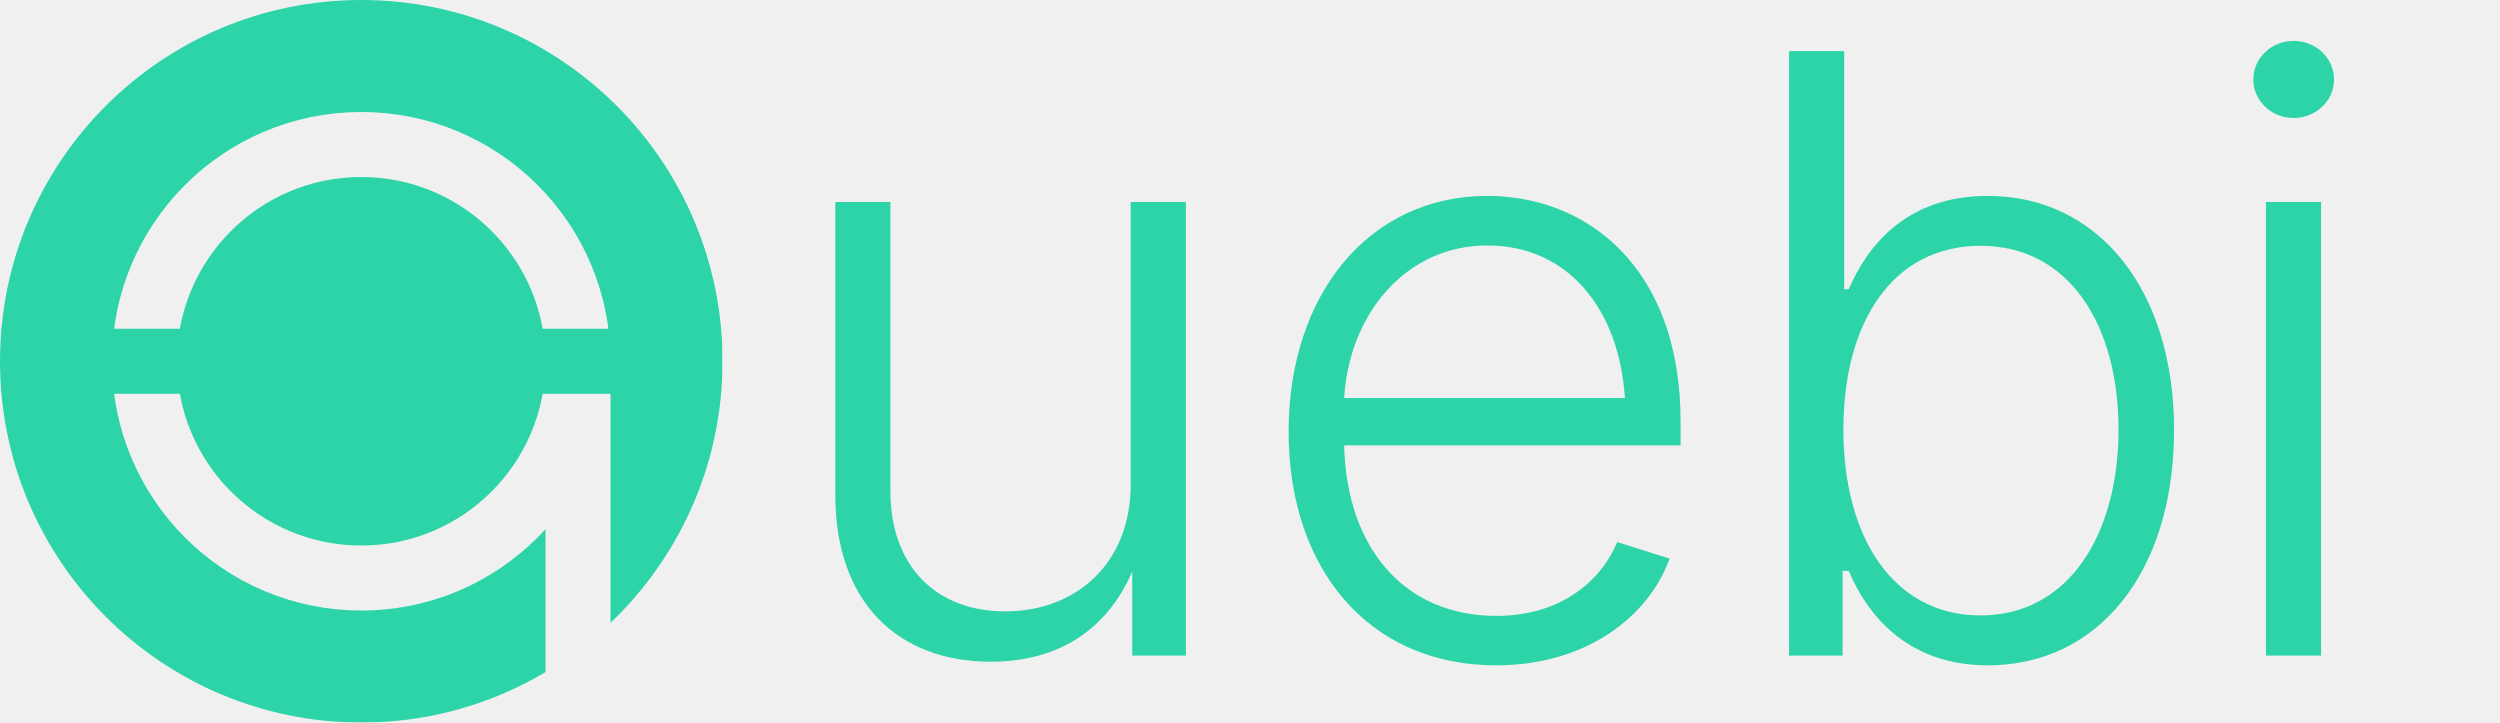
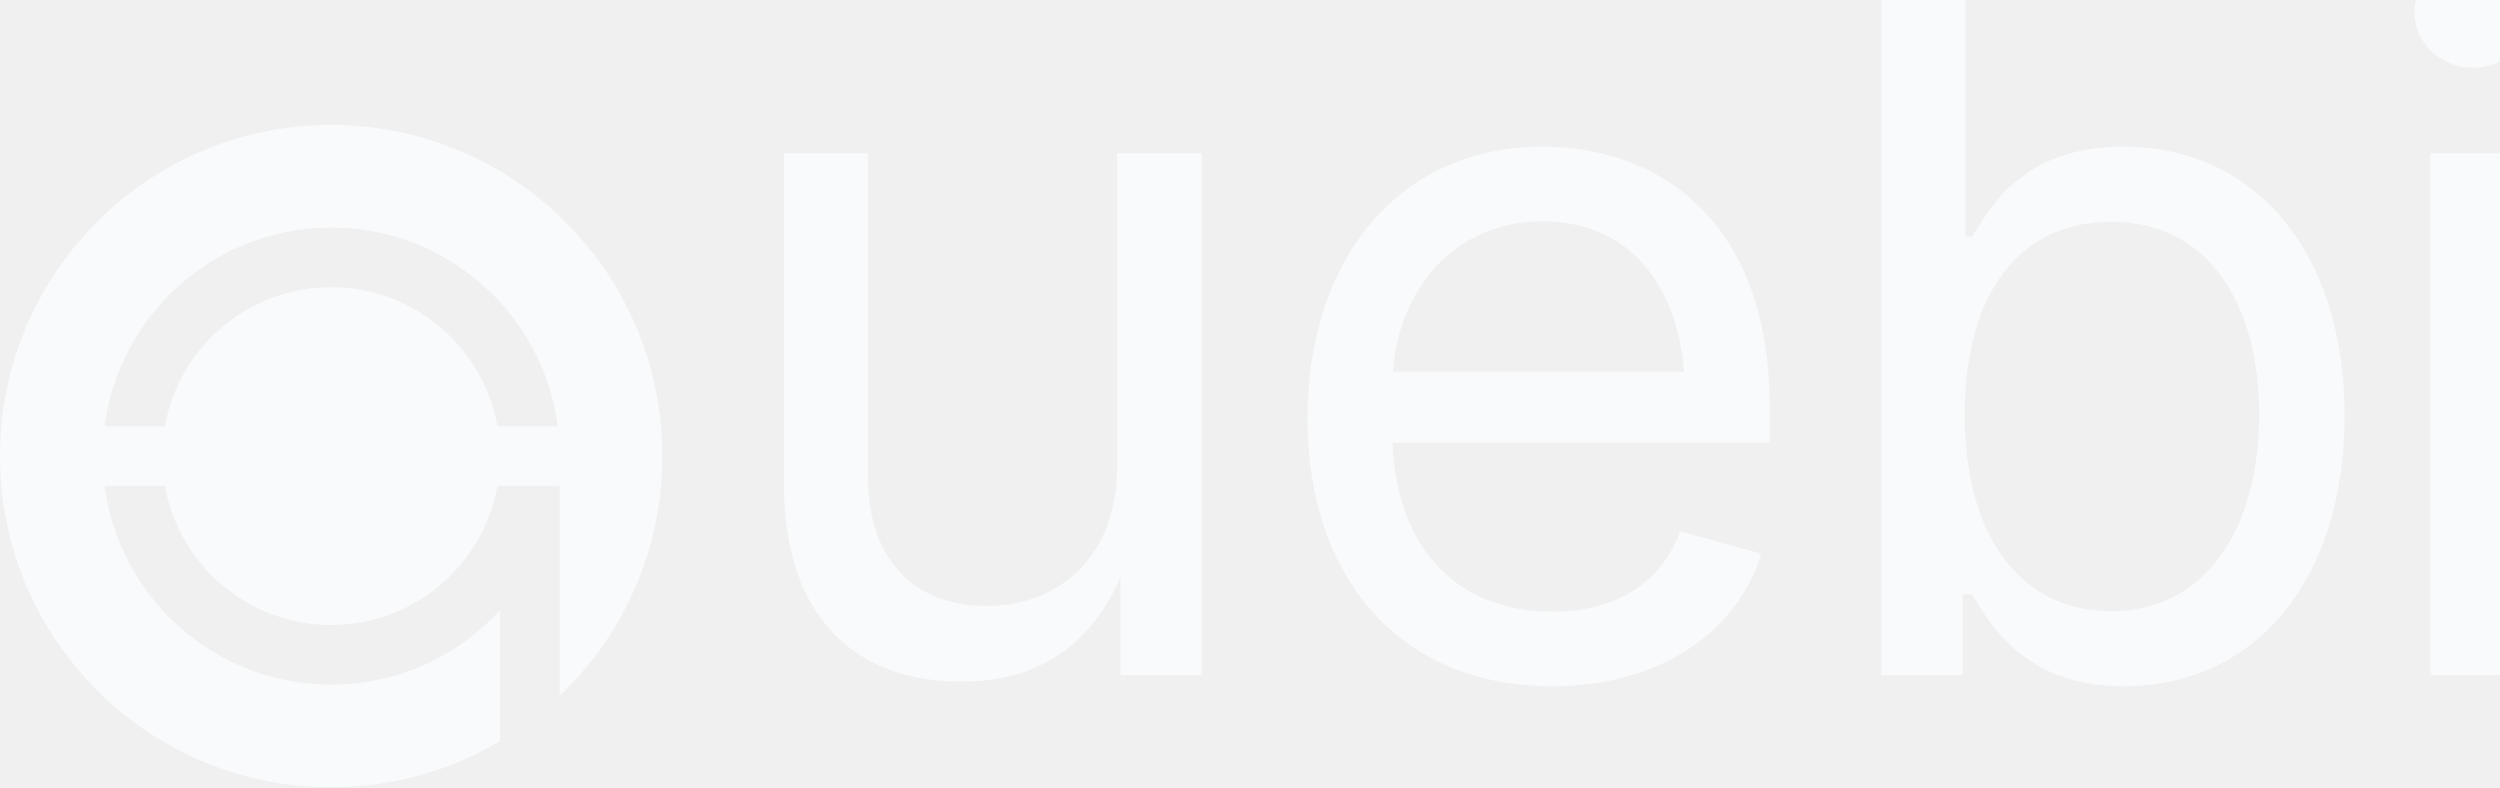
- <svg xmlns="http://www.w3.org/2000/svg" viewBox="0 0 346 100" width="346" height="100" overflow="visible">
+ <svg xmlns="http://www.w3.org/2000/svg" viewBox="0 -18.86 377.44 118.86" width="377.44" height="118.86">
  <defs>
    <style type="text/css">
      @font-face {
        font-family: "Outfit";
        font-style: normal;
-         font-weight: 300;
+         font-weight: 100 900;
        font-display: block;
-         src: url("./fonts/Outfit-Light.ttf") format("truetype");
+         src: url("./fonts/Outfit-Variable.ttf") format("truetype");
      }
      .uebi {
        font-family: "Outfit", "Inter", "Helvetica Neue", Arial, sans-serif;
-         font-weight: 300;
-         font-size: 115px;
-         dominant-baseline: middle;
+         font-weight: 259.32;
+         font-size: 144.35px;
        text-anchor: start;
      }
    </style>
    <mask id="q-knockout-mask-d" maskUnits="userSpaceOnUse" x="0" y="0" width="100" height="100">
      <rect x="0" y="0" width="100" height="100" fill="white" />
      <g stroke="black" stroke-width="9" fill="none" stroke-linecap="round">
        <circle cx="50" cy="50" r="30" />
        <line x1="80" y1="50" x2="80" y2="95" />
      </g>
      <rect x="10" y="45.5" width="80" height="9" fill="white" />
    </mask>
  </defs>
-   <circle cx="50" cy="50" r="50" fill="#2dd4a8" mask="url(#q-knockout-mask-d)" />
-   <text class="uebi" y="50" fill="#2dd4a8">
-     <tspan x="106">u</tspan>
-     <tspan x="172">e</tspan>
-     <tspan x="238">b</tspan>
-     <tspan x="304">i</tspan>
+   <circle cx="50" cy="50" r="50" fill="#f9fafb" mask="url(#q-knockout-mask-d)" />
+   <text class="uebi" y="83.06" fill="#f9fafb">
+     <tspan x="107.22">u</tspan>
+     <tspan x="190.08">e</tspan>
+     <tspan x="272.93">b</tspan>
+     <tspan x="355.79">i</tspan>
  </text>
</svg>
